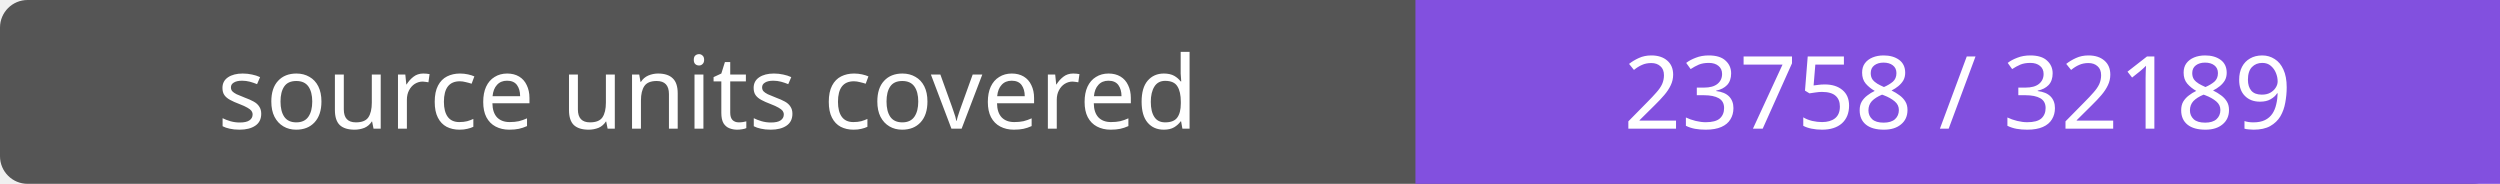
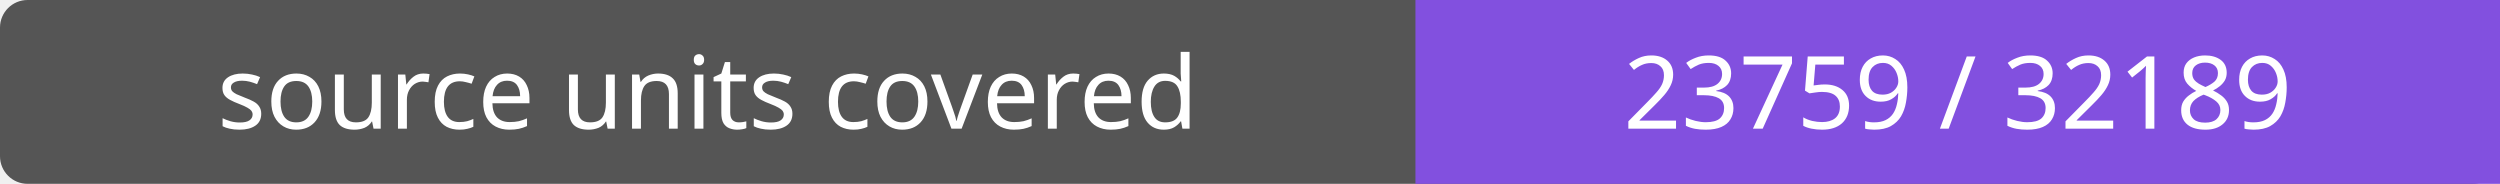
- <svg xmlns="http://www.w3.org/2000/svg" width="272" height="20" role="img" aria-label="source units covered: 23758 / 32189">
+ <svg xmlns="http://www.w3.org/2000/svg" width="272" height="20" role="img" aria-label="source units covered: 23759 / 32189">
  <rect width="272" height="20" rx="3" fill="#555" />
  <path fill="#8250df" d="M154 0h118v20H154z" />
  <g fill="#fff" text-anchor="middle" font-family="Verdana,sans-serif" font-size="11">
    <text x="77.0" y="14">source units covered</text>
-     <text x="213.0" y="14">23758 / 32189</text>
+     <text x="213.0" y="14">23759 / 32189</text>
  </g>
</svg>
